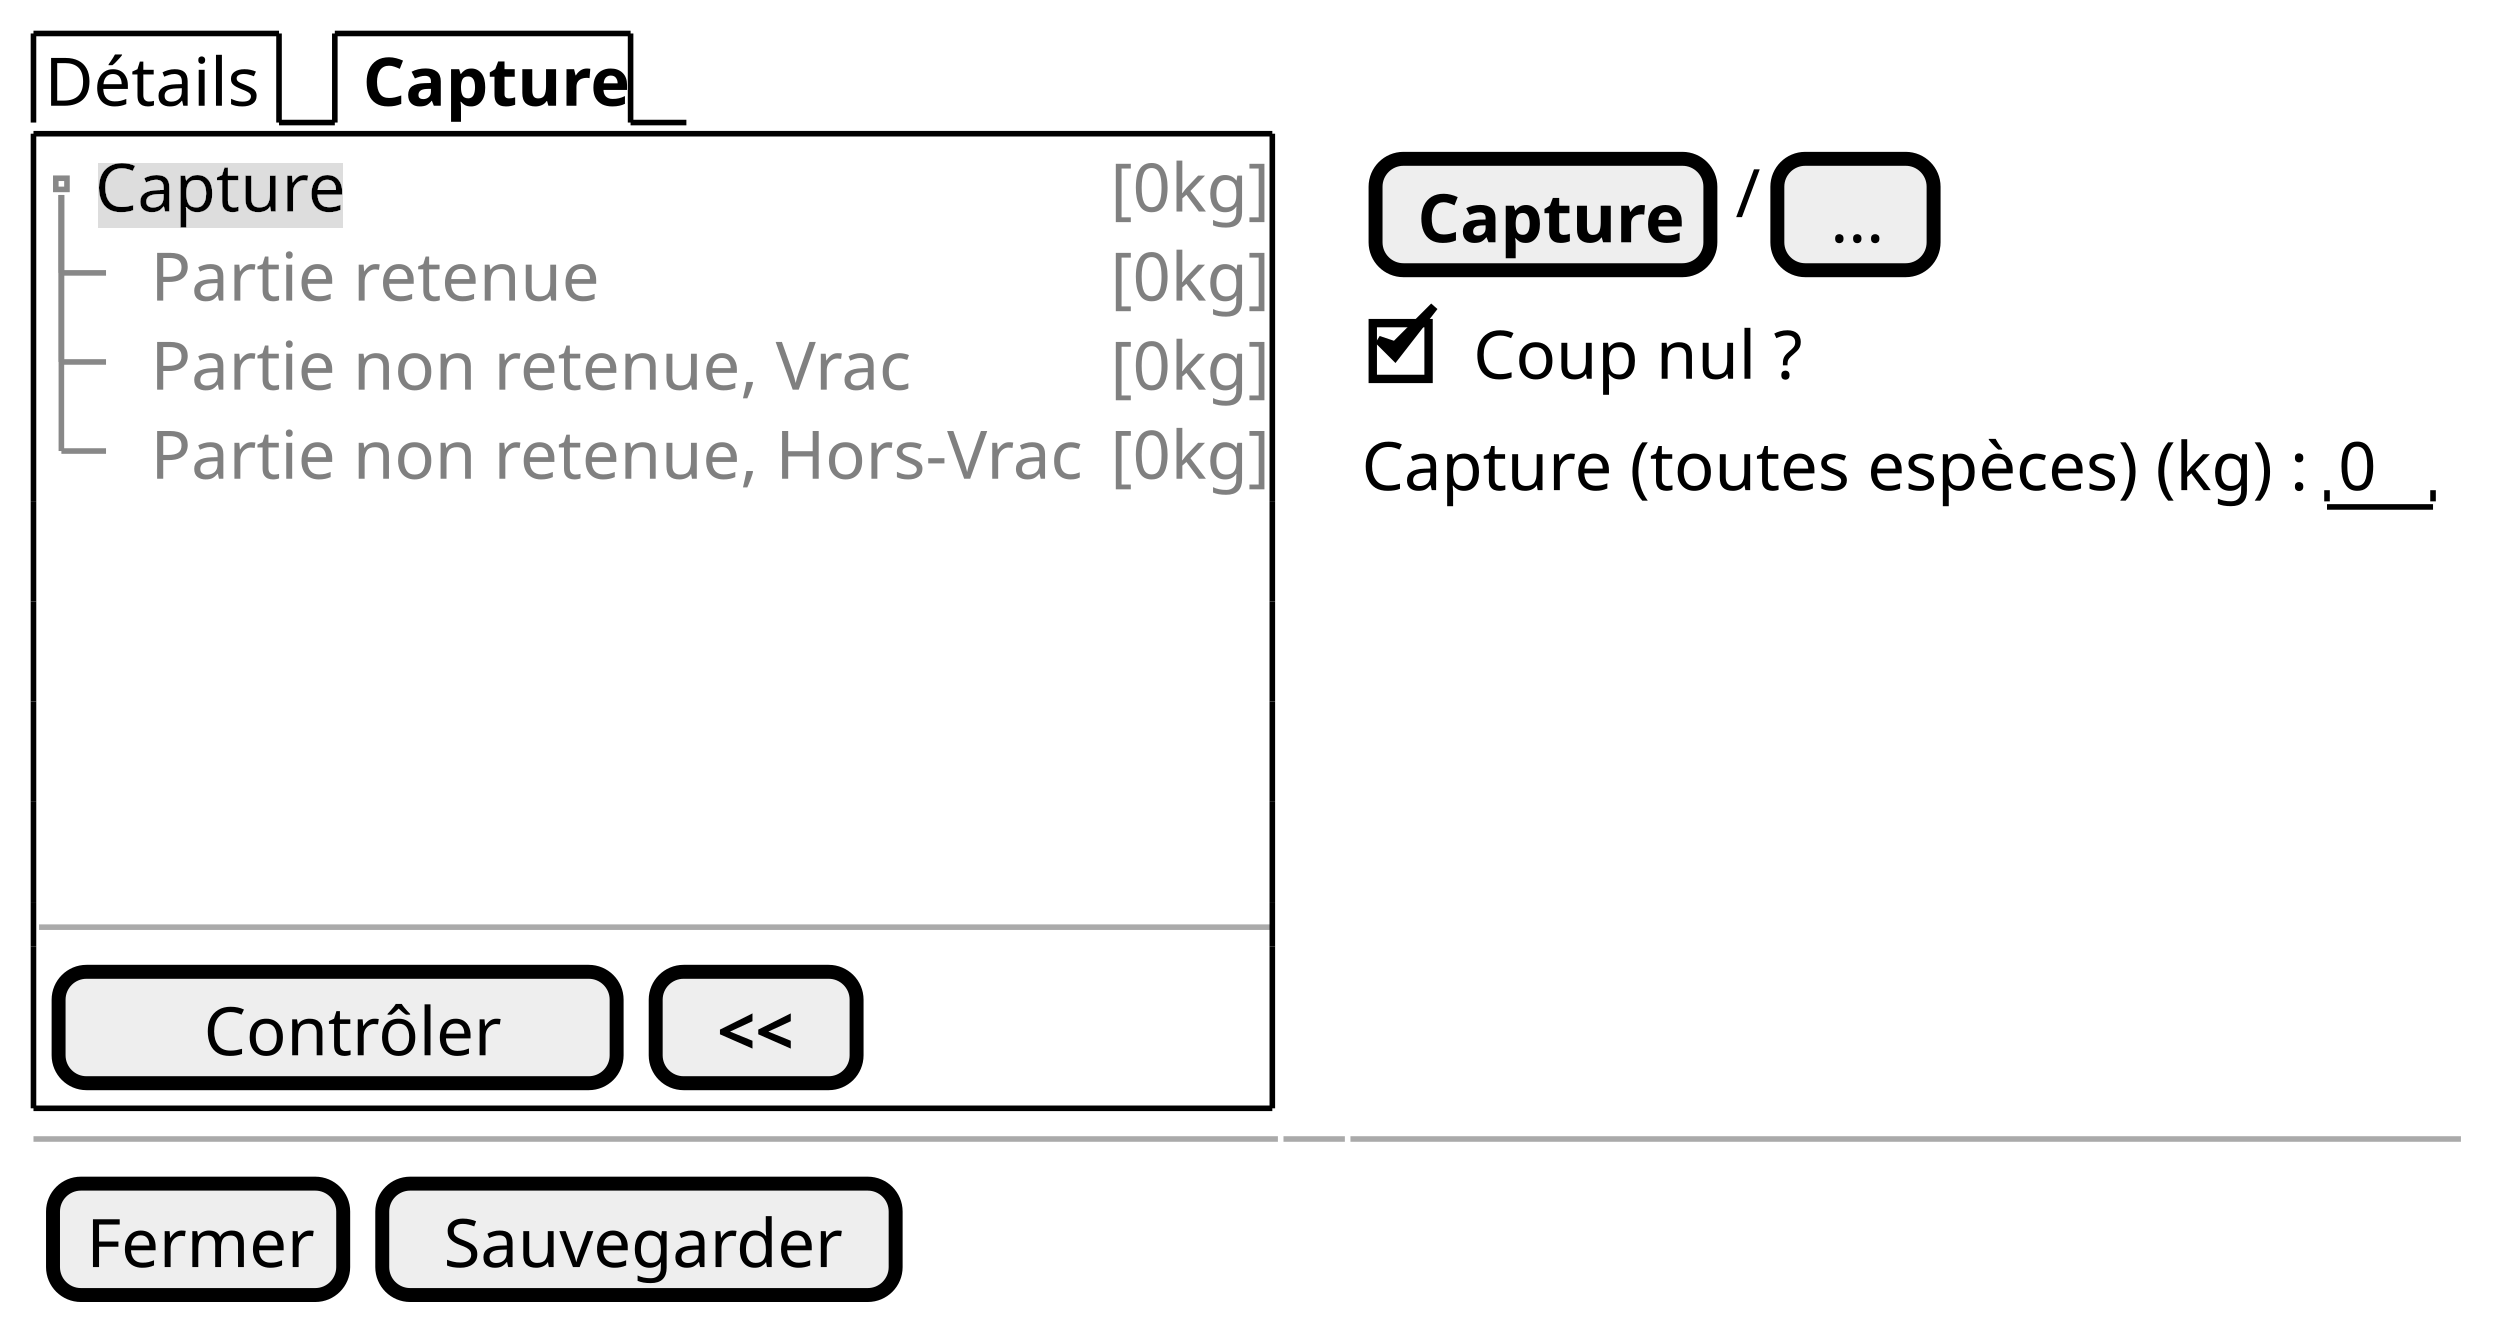
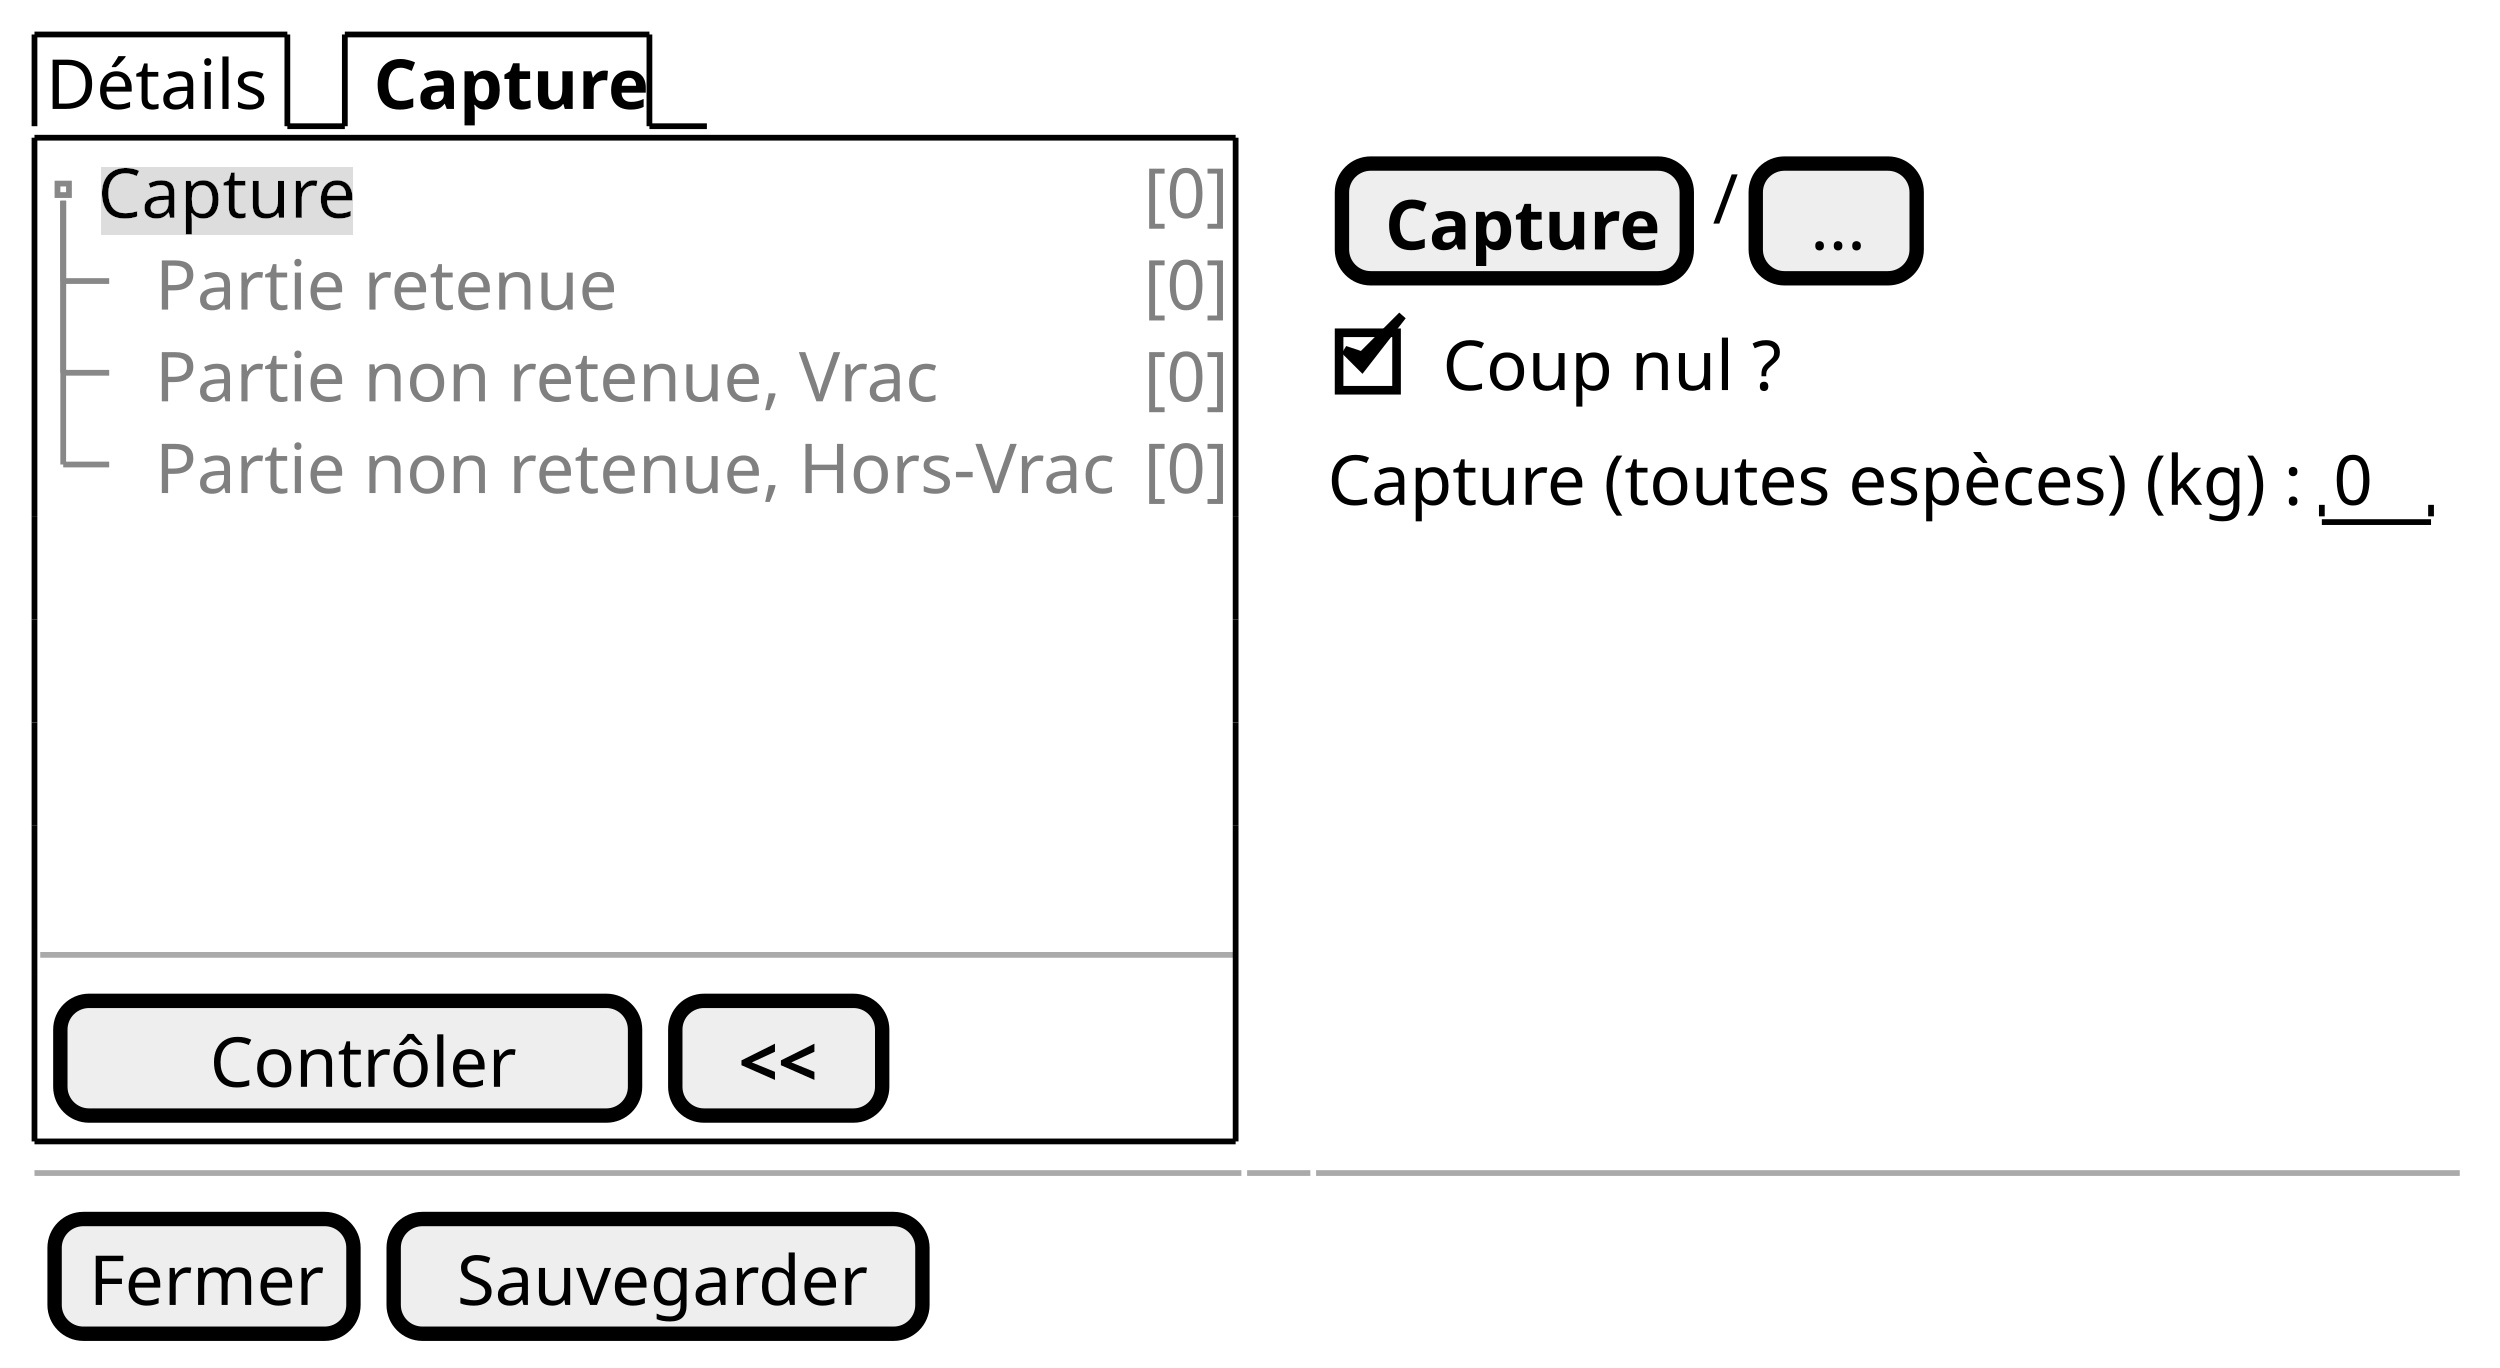
- <svg xmlns="http://www.w3.org/2000/svg" contentStyleType="text/css" height="238px" preserveAspectRatio="none" style="width:448px;height:238px;background:#FFFFFF;" version="1.1" viewBox="0 0 448 238" width="448px" zoomAndPan="magnify">
+ <svg xmlns="http://www.w3.org/2000/svg" contentStyleType="text/css" height="238px" preserveAspectRatio="none" style="width:435px;height:238px;background:#FFFFFF;" version="1.1" viewBox="0 0 435 238" width="435px" zoomAndPan="magnify">
  <defs>
-     <filter height="1" id="b1otib3ukxmxou0" width="1" x="0" y="0">
+     <filter height="1" id="b15od54no4k3qa0" width="1" x="0" y="0">
      <feFlood flood-color="#DDDDDD" result="flood" />
      <feComposite in="SourceGraphic" in2="flood" operator="over" />
    </filter>
  </defs>
  <g>
    <text fill="#000000" font-family="sans-serif" font-size="12" lengthAdjust="spacing" textLength="39" x="8" y="18.949">Détails</text>
    <line style="stroke:#000000;stroke-width:1.0;" x1="6" x2="6" y1="6" y2="21.961" />
    <line style="stroke:#000000;stroke-width:1.0;" x1="6" x2="50" y1="6" y2="6" />
    <line style="stroke:#000000;stroke-width:1.0;" x1="50" x2="50" y1="6" y2="21.961" />
    <line style="stroke:#000000;stroke-width:1.0;" x1="50" x2="60" y1="21.961" y2="21.961" />
    <text fill="#000000" font-family="sans-serif" font-size="12" font-weight="bold" lengthAdjust="spacing" textLength="45" x="65" y="18.949">Capture</text>
    <line style="stroke:#000000;stroke-width:1.0;" x1="60" x2="60" y1="6" y2="21.961" />
    <line style="stroke:#000000;stroke-width:1.0;" x1="60" x2="113" y1="6" y2="6" />
    <line style="stroke:#000000;stroke-width:1.0;" x1="113" x2="113" y1="6" y2="21.961" />
    <line style="stroke:#000000;stroke-width:1.0;" x1="113" x2="123" y1="21.961" y2="21.961" />
-     <text fill="#000000" filter="url(#b1otib3ukxmxou0)" font-family="sans-serif" font-size="12" lengthAdjust="spacing" textLength="44" x="17" y="37.91">Capture</text>
-     <text fill="#808080" font-family="sans-serif" font-size="12" lengthAdjust="spacing" textLength="26" x="199" y="37.91">[0kg]</text>
+     <text fill="#000000" filter="url(#b15od54no4k3qa0)" font-family="sans-serif" font-size="12" lengthAdjust="spacing" textLength="44" x="17" y="37.91">Capture</text>
+     <text fill="#808080" font-family="sans-serif" font-size="12" lengthAdjust="spacing" textLength="13" x="199" y="37.91">[0]</text>
    <text fill="#808080" font-family="sans-serif" font-size="12" lengthAdjust="spacing" textLength="77" x="27" y="53.871">Partie retenue</text>
-     <text fill="#808080" font-family="sans-serif" font-size="12" lengthAdjust="spacing" textLength="26" x="199" y="53.871">[0kg]</text>
+     <text fill="#808080" font-family="sans-serif" font-size="12" lengthAdjust="spacing" textLength="13" x="199" y="53.871">[0]</text>
    <text fill="#808080" font-family="sans-serif" font-size="12" lengthAdjust="spacing" textLength="131" x="27" y="69.832">Partie non retenue, Vrac</text>
-     <text fill="#808080" font-family="sans-serif" font-size="12" lengthAdjust="spacing" textLength="26" x="199" y="69.832">[0kg]</text>
+     <text fill="#808080" font-family="sans-serif" font-size="12" lengthAdjust="spacing" textLength="13" x="199" y="69.832">[0]</text>
    <text fill="#808080" font-family="sans-serif" font-size="12" lengthAdjust="spacing" textLength="162" x="27" y="85.793">Partie non retenue, Hors-Vrac</text>
-     <text fill="#808080" font-family="sans-serif" font-size="12" lengthAdjust="spacing" textLength="26" x="199" y="85.793">[0kg]</text>
+     <text fill="#808080" font-family="sans-serif" font-size="12" lengthAdjust="spacing" textLength="13" x="199" y="85.793">[0]</text>
    <rect fill="none" height="2" style="stroke:#888888;stroke-width:1.0;" width="2" x="10" y="31.941" />
    <line style="stroke:#888888;stroke-width:1.0;" x1="11" x2="11" y1="34.941" y2="48.902" />
    <line style="stroke:#888888;stroke-width:1.0;" x1="11" x2="19" y1="48.902" y2="48.902" />
    <line style="stroke:#888888;stroke-width:1.0;" x1="11" x2="11" y1="34.941" y2="64.863" />
    <line style="stroke:#888888;stroke-width:1.0;" x1="11" x2="19" y1="64.863" y2="64.863" />
    <line style="stroke:#888888;stroke-width:1.0;" x1="11" x2="11" y1="34.941" y2="80.824" />
    <line style="stroke:#888888;stroke-width:1.0;" x1="11" x2="19" y1="80.824" y2="80.824" />
-     <line style="stroke:#AAAAAA;stroke-width:1.0;" x1="7" x2="228" y1="166.148" y2="166.148" />
+     <line style="stroke:#AAAAAA;stroke-width:1.0;" x1="7" x2="215" y1="166.148" y2="166.148" />
    <rect fill="#EEEEEE" height="19.961" rx="5" ry="5" style="stroke:#000000;stroke-width:2.5;" width="100" x="10.5" y="174.148" />
    <text fill="#000000" font-family="sans-serif" font-size="12" lengthAdjust="spacing" textLength="51" x="36.5" y="189.098">Contrôler</text>
    <rect fill="#EEEEEE" height="19.961" rx="5" ry="5" style="stroke:#000000;stroke-width:2.5;" width="36" x="117.5" y="174.148" />
    <text fill="#000000" font-family="sans-serif" font-size="12" font-weight="bold" lengthAdjust="spacing" textLength="14" x="128.5" y="189.098">&lt;&lt;</text>
-     <line style="stroke:#000000;stroke-width:1.0;" x1="6" x2="228" y1="23.961" y2="23.961" />
-     <line style="stroke:#000000;stroke-width:1.0;" x1="6" x2="228" y1="198.609" y2="198.609" />
+     <line style="stroke:#000000;stroke-width:1.0;" x1="6" x2="215" y1="23.961" y2="23.961" />
+     <line style="stroke:#000000;stroke-width:1.0;" x1="6" x2="215" y1="198.609" y2="198.609" />
    <line style="stroke:#000000;stroke-width:1.0;" x1="6" x2="6" y1="23.961" y2="89.805" />
-     <line style="stroke:#000000;stroke-width:1.0;" x1="228" x2="228" y1="23.961" y2="89.805" />
+     <line style="stroke:#000000;stroke-width:1.0;" x1="215" x2="215" y1="23.961" y2="89.805" />
    <line style="stroke:#000000;stroke-width:1.0;" x1="6" x2="6" y1="161.648" y2="169.648" />
-     <line style="stroke:#000000;stroke-width:1.0;" x1="228" x2="228" y1="161.648" y2="169.648" />
+     <line style="stroke:#000000;stroke-width:1.0;" x1="215" x2="215" y1="161.648" y2="169.648" />
    <line style="stroke:#000000;stroke-width:1.0;" x1="6" x2="6" y1="125.727" y2="143.688" />
-     <line style="stroke:#000000;stroke-width:1.0;" x1="228" x2="228" y1="125.727" y2="143.688" />
+     <line style="stroke:#000000;stroke-width:1.0;" x1="215" x2="215" y1="125.727" y2="143.688" />
    <line style="stroke:#000000;stroke-width:1.0;" x1="6" x2="6" y1="89.805" y2="107.766" />
-     <line style="stroke:#000000;stroke-width:1.0;" x1="228" x2="228" y1="89.805" y2="107.766" />
+     <line style="stroke:#000000;stroke-width:1.0;" x1="215" x2="215" y1="89.805" y2="107.766" />
    <line style="stroke:#000000;stroke-width:1.0;" x1="6" x2="6" y1="169.648" y2="198.609" />
-     <line style="stroke:#000000;stroke-width:1.0;" x1="228" x2="228" y1="169.648" y2="198.609" />
+     <line style="stroke:#000000;stroke-width:1.0;" x1="215" x2="215" y1="169.648" y2="198.609" />
    <line style="stroke:#000000;stroke-width:1.0;" x1="6" x2="6" y1="143.688" y2="161.648" />
-     <line style="stroke:#000000;stroke-width:1.0;" x1="228" x2="228" y1="143.688" y2="161.648" />
+     <line style="stroke:#000000;stroke-width:1.0;" x1="215" x2="215" y1="143.688" y2="161.648" />
    <line style="stroke:#000000;stroke-width:1.0;" x1="6" x2="6" y1="107.766" y2="125.727" />
-     <line style="stroke:#000000;stroke-width:1.0;" x1="228" x2="228" y1="107.766" y2="125.727" />
-     <rect fill="#EEEEEE" height="19.961" rx="5" ry="5" style="stroke:#000000;stroke-width:2.5;" width="60" x="246.5" y="28.461" />
-     <text fill="#000000" font-family="sans-serif" font-size="12" font-weight="bold" lengthAdjust="spacing" textLength="45" x="254" y="43.41">Capture</text>
-     <text fill="#000000" font-family="sans-serif" font-size="12" lengthAdjust="spacing" textLength="3" x="311" y="38.91">/</text>
-     <rect fill="#EEEEEE" height="19.961" rx="5" ry="5" style="stroke:#000000;stroke-width:2.5;" width="28" x="318.5" y="28.461" />
-     <text fill="#000000" font-family="sans-serif" font-size="12" lengthAdjust="spacing" textLength="9" x="328" y="43.41">...</text>
-     <text fill="#000000" font-family="sans-serif" font-size="12" lengthAdjust="spacing" textLength="60" x="264" y="67.871">Coup nul ?</text>
-     <rect fill="none" height="10" style="stroke:#000000;stroke-width:1.5;" width="10" x="246" y="57.902" />
-     <polygon fill="#000000" points="247,60.922,250,63.922,257,54.922,250,61.922" style="stroke:#000000;stroke-width:1.5;" />
-     <text fill="#000000" font-family="sans-serif" font-size="12" lengthAdjust="spacing" textLength="170" x="244" y="87.832">Capture (toutes espèces) (kg) :</text>
-     <text fill="#000000" font-family="sans-serif" font-size="12" lengthAdjust="spacing" textLength="7" x="419" y="87.832">0</text>
-     <line style="stroke:#000000;stroke-width:1.0;" x1="417" x2="436" y1="90.844" y2="90.844" />
-     <line style="stroke:#000000;stroke-width:1.0;" x1="417" x2="417" y1="87.844" y2="89.844" />
-     <line style="stroke:#000000;stroke-width:1.0;" x1="436" x2="436" y1="87.844" y2="89.844" />
-     <line style="stroke:#AAAAAA;stroke-width:1.0;" x1="6" x2="229" y1="204.109" y2="204.109" />
-     <line style="stroke:#AAAAAA;stroke-width:1.0;" x1="230" x2="241" y1="204.109" y2="204.109" />
-     <line style="stroke:#AAAAAA;stroke-width:1.0;" x1="242" x2="441" y1="204.109" y2="204.109" />
+     <line style="stroke:#000000;stroke-width:1.0;" x1="215" x2="215" y1="107.766" y2="125.727" />
+     <rect fill="#EEEEEE" height="19.961" rx="5" ry="5" style="stroke:#000000;stroke-width:2.5;" width="60" x="233.5" y="28.461" />
+     <text fill="#000000" font-family="sans-serif" font-size="12" font-weight="bold" lengthAdjust="spacing" textLength="45" x="241" y="43.41">Capture</text>
+     <text fill="#000000" font-family="sans-serif" font-size="12" lengthAdjust="spacing" textLength="3" x="298" y="38.91">/</text>
+     <rect fill="#EEEEEE" height="19.961" rx="5" ry="5" style="stroke:#000000;stroke-width:2.5;" width="28" x="305.5" y="28.461" />
+     <text fill="#000000" font-family="sans-serif" font-size="12" lengthAdjust="spacing" textLength="9" x="315" y="43.41">...</text>
+     <text fill="#000000" font-family="sans-serif" font-size="12" lengthAdjust="spacing" textLength="60" x="251" y="67.871">Coup nul ?</text>
+     <rect fill="none" height="10" style="stroke:#000000;stroke-width:1.5;" width="10" x="233" y="57.902" />
+     <polygon fill="#000000" points="234,60.922,237,63.922,244,54.922,237,61.922" style="stroke:#000000;stroke-width:1.5;" />
+     <text fill="#000000" font-family="sans-serif" font-size="12" lengthAdjust="spacing" textLength="170" x="231" y="87.832">Capture (toutes espèces) (kg) :</text>
+     <text fill="#000000" font-family="sans-serif" font-size="12" lengthAdjust="spacing" textLength="7" x="406" y="87.832">0</text>
+     <line style="stroke:#000000;stroke-width:1.0;" x1="404" x2="423" y1="90.844" y2="90.844" />
+     <line style="stroke:#000000;stroke-width:1.0;" x1="404" x2="404" y1="87.844" y2="89.844" />
+     <line style="stroke:#000000;stroke-width:1.0;" x1="423" x2="423" y1="87.844" y2="89.844" />
+     <line style="stroke:#AAAAAA;stroke-width:1.0;" x1="6" x2="216" y1="204.109" y2="204.109" />
+     <line style="stroke:#AAAAAA;stroke-width:1.0;" x1="217" x2="228" y1="204.109" y2="204.109" />
+     <line style="stroke:#AAAAAA;stroke-width:1.0;" x1="229" x2="428" y1="204.109" y2="204.109" />
    <rect fill="#EEEEEE" height="19.961" rx="5" ry="5" style="stroke:#000000;stroke-width:2.5;" width="52" x="9.5" y="212.109" />
    <text fill="#000000" font-family="sans-serif" font-size="12" lengthAdjust="spacing" textLength="40" x="15.5" y="227.059">Fermer</text>
    <rect fill="#EEEEEE" height="19.961" rx="5" ry="5" style="stroke:#000000;stroke-width:2.5;" width="92" x="68.5" y="212.109" />
    <text fill="#000000" font-family="sans-serif" font-size="12" lengthAdjust="spacing" textLength="70" x="79.5" y="227.059">Sauvegarder</text>
  </g>
</svg>
